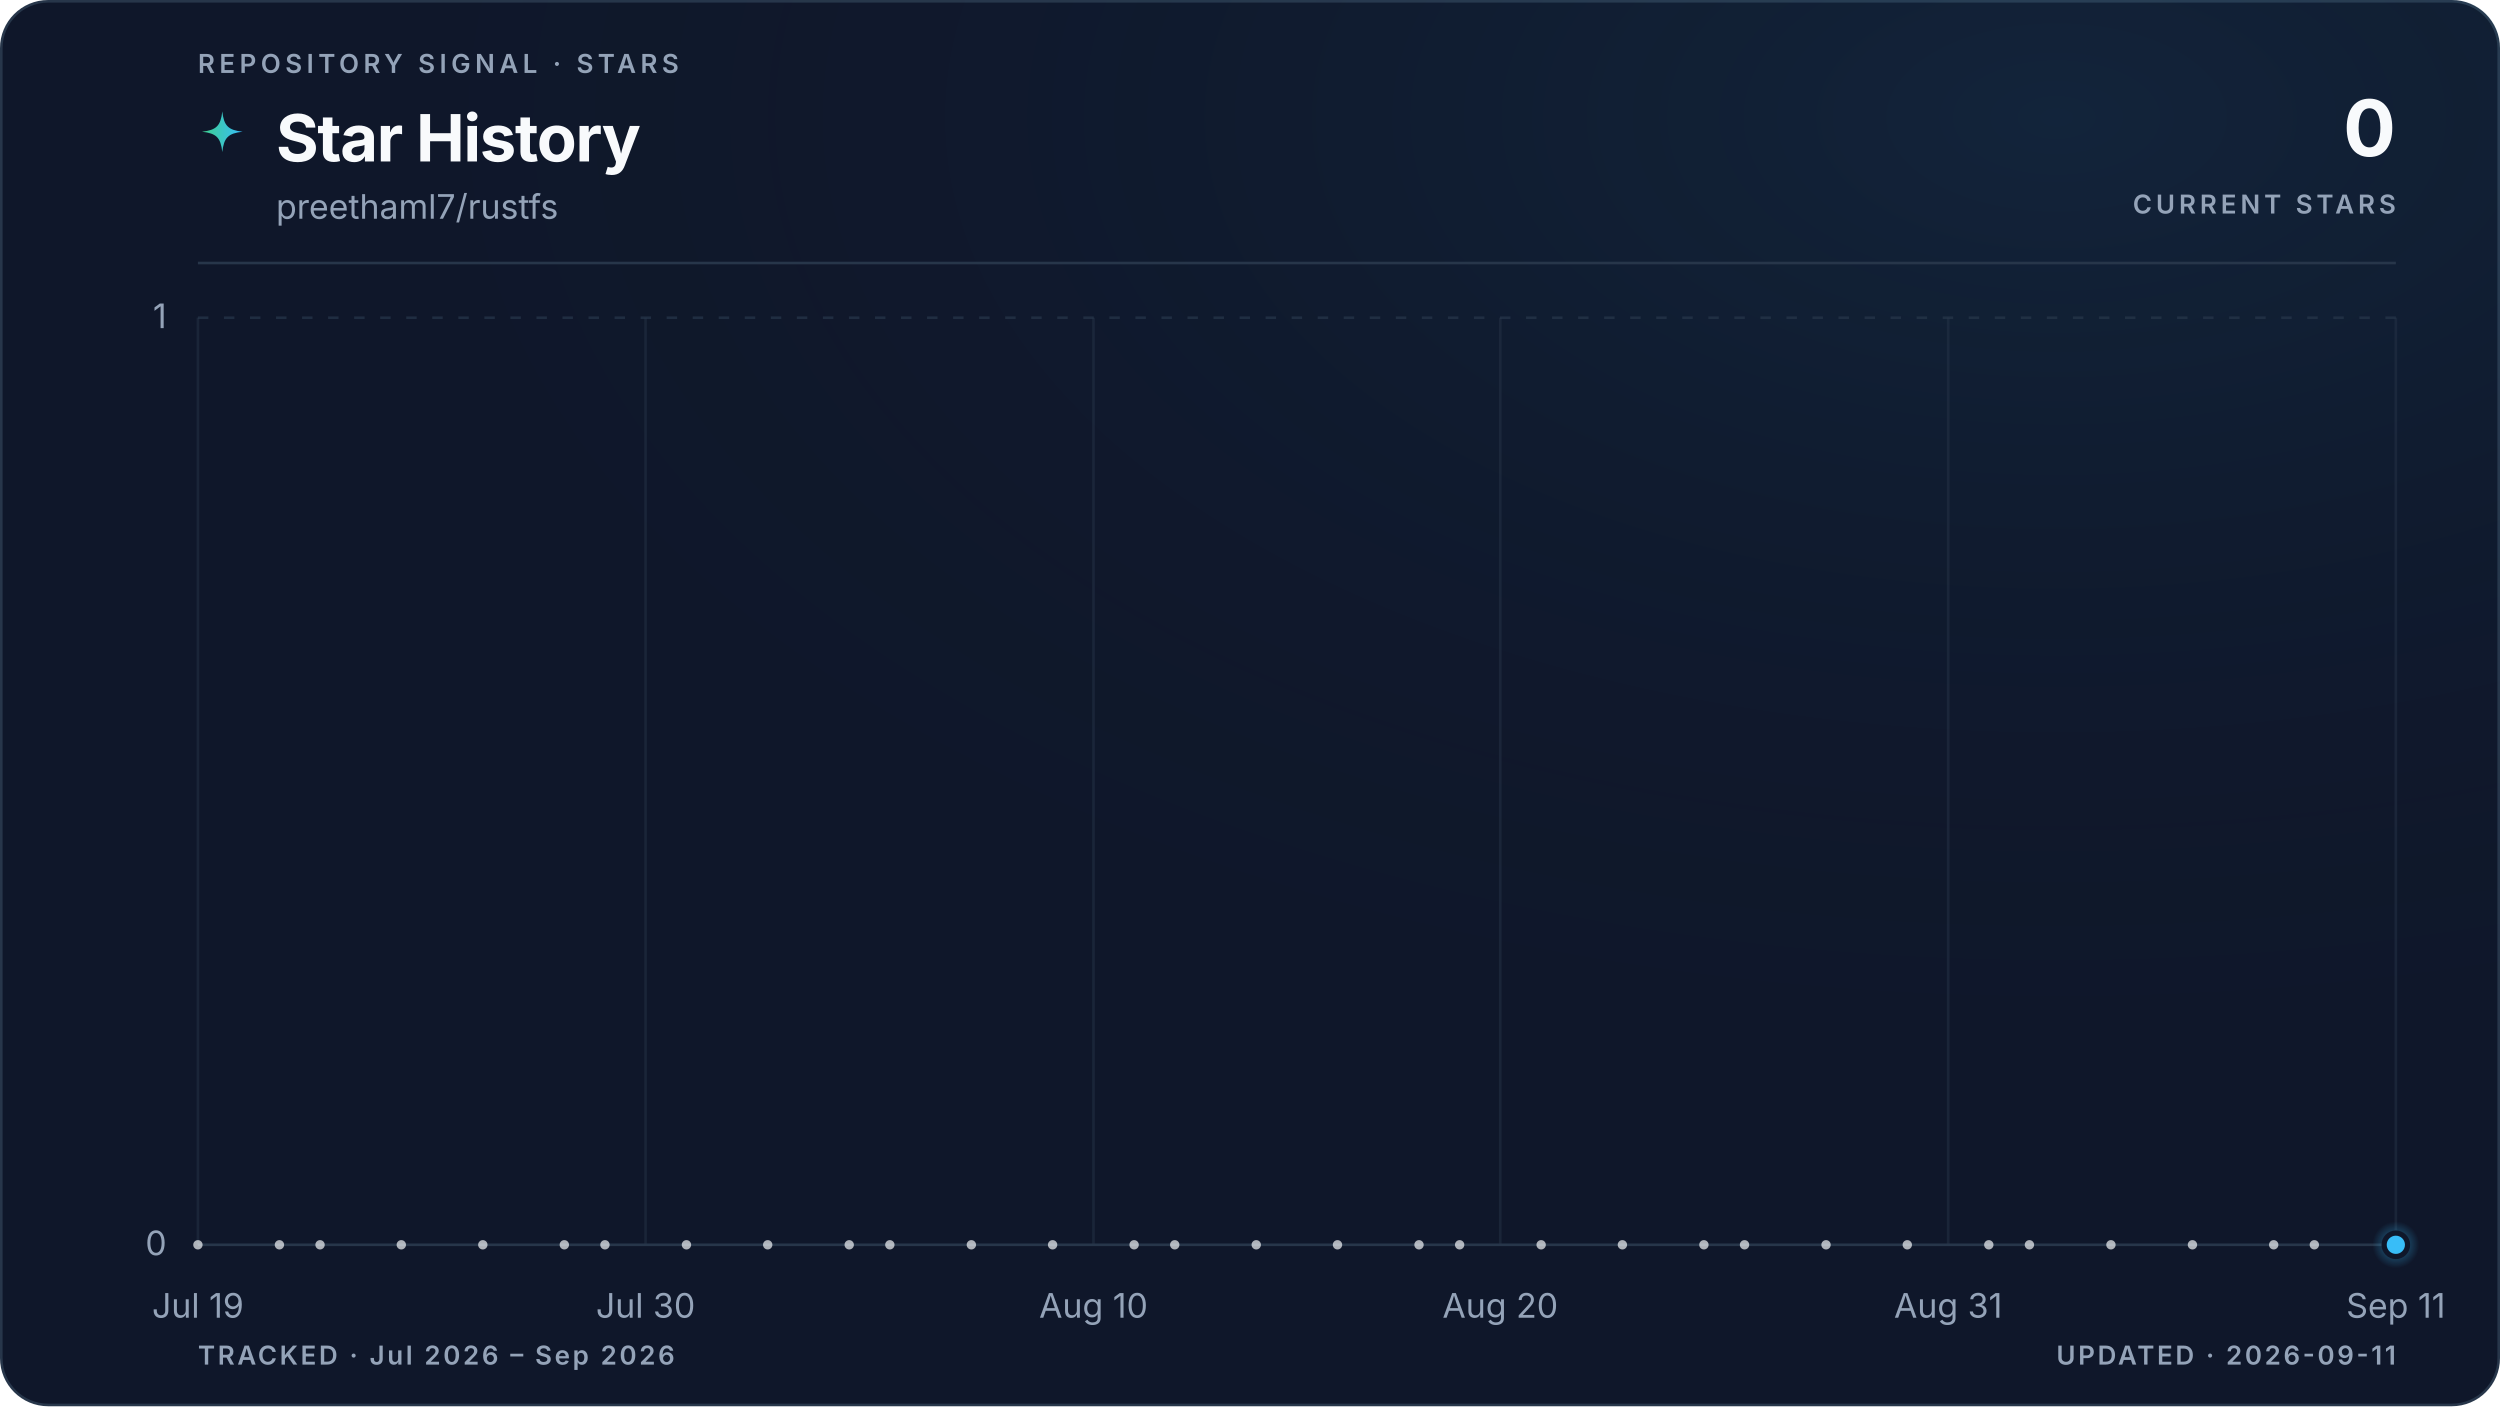
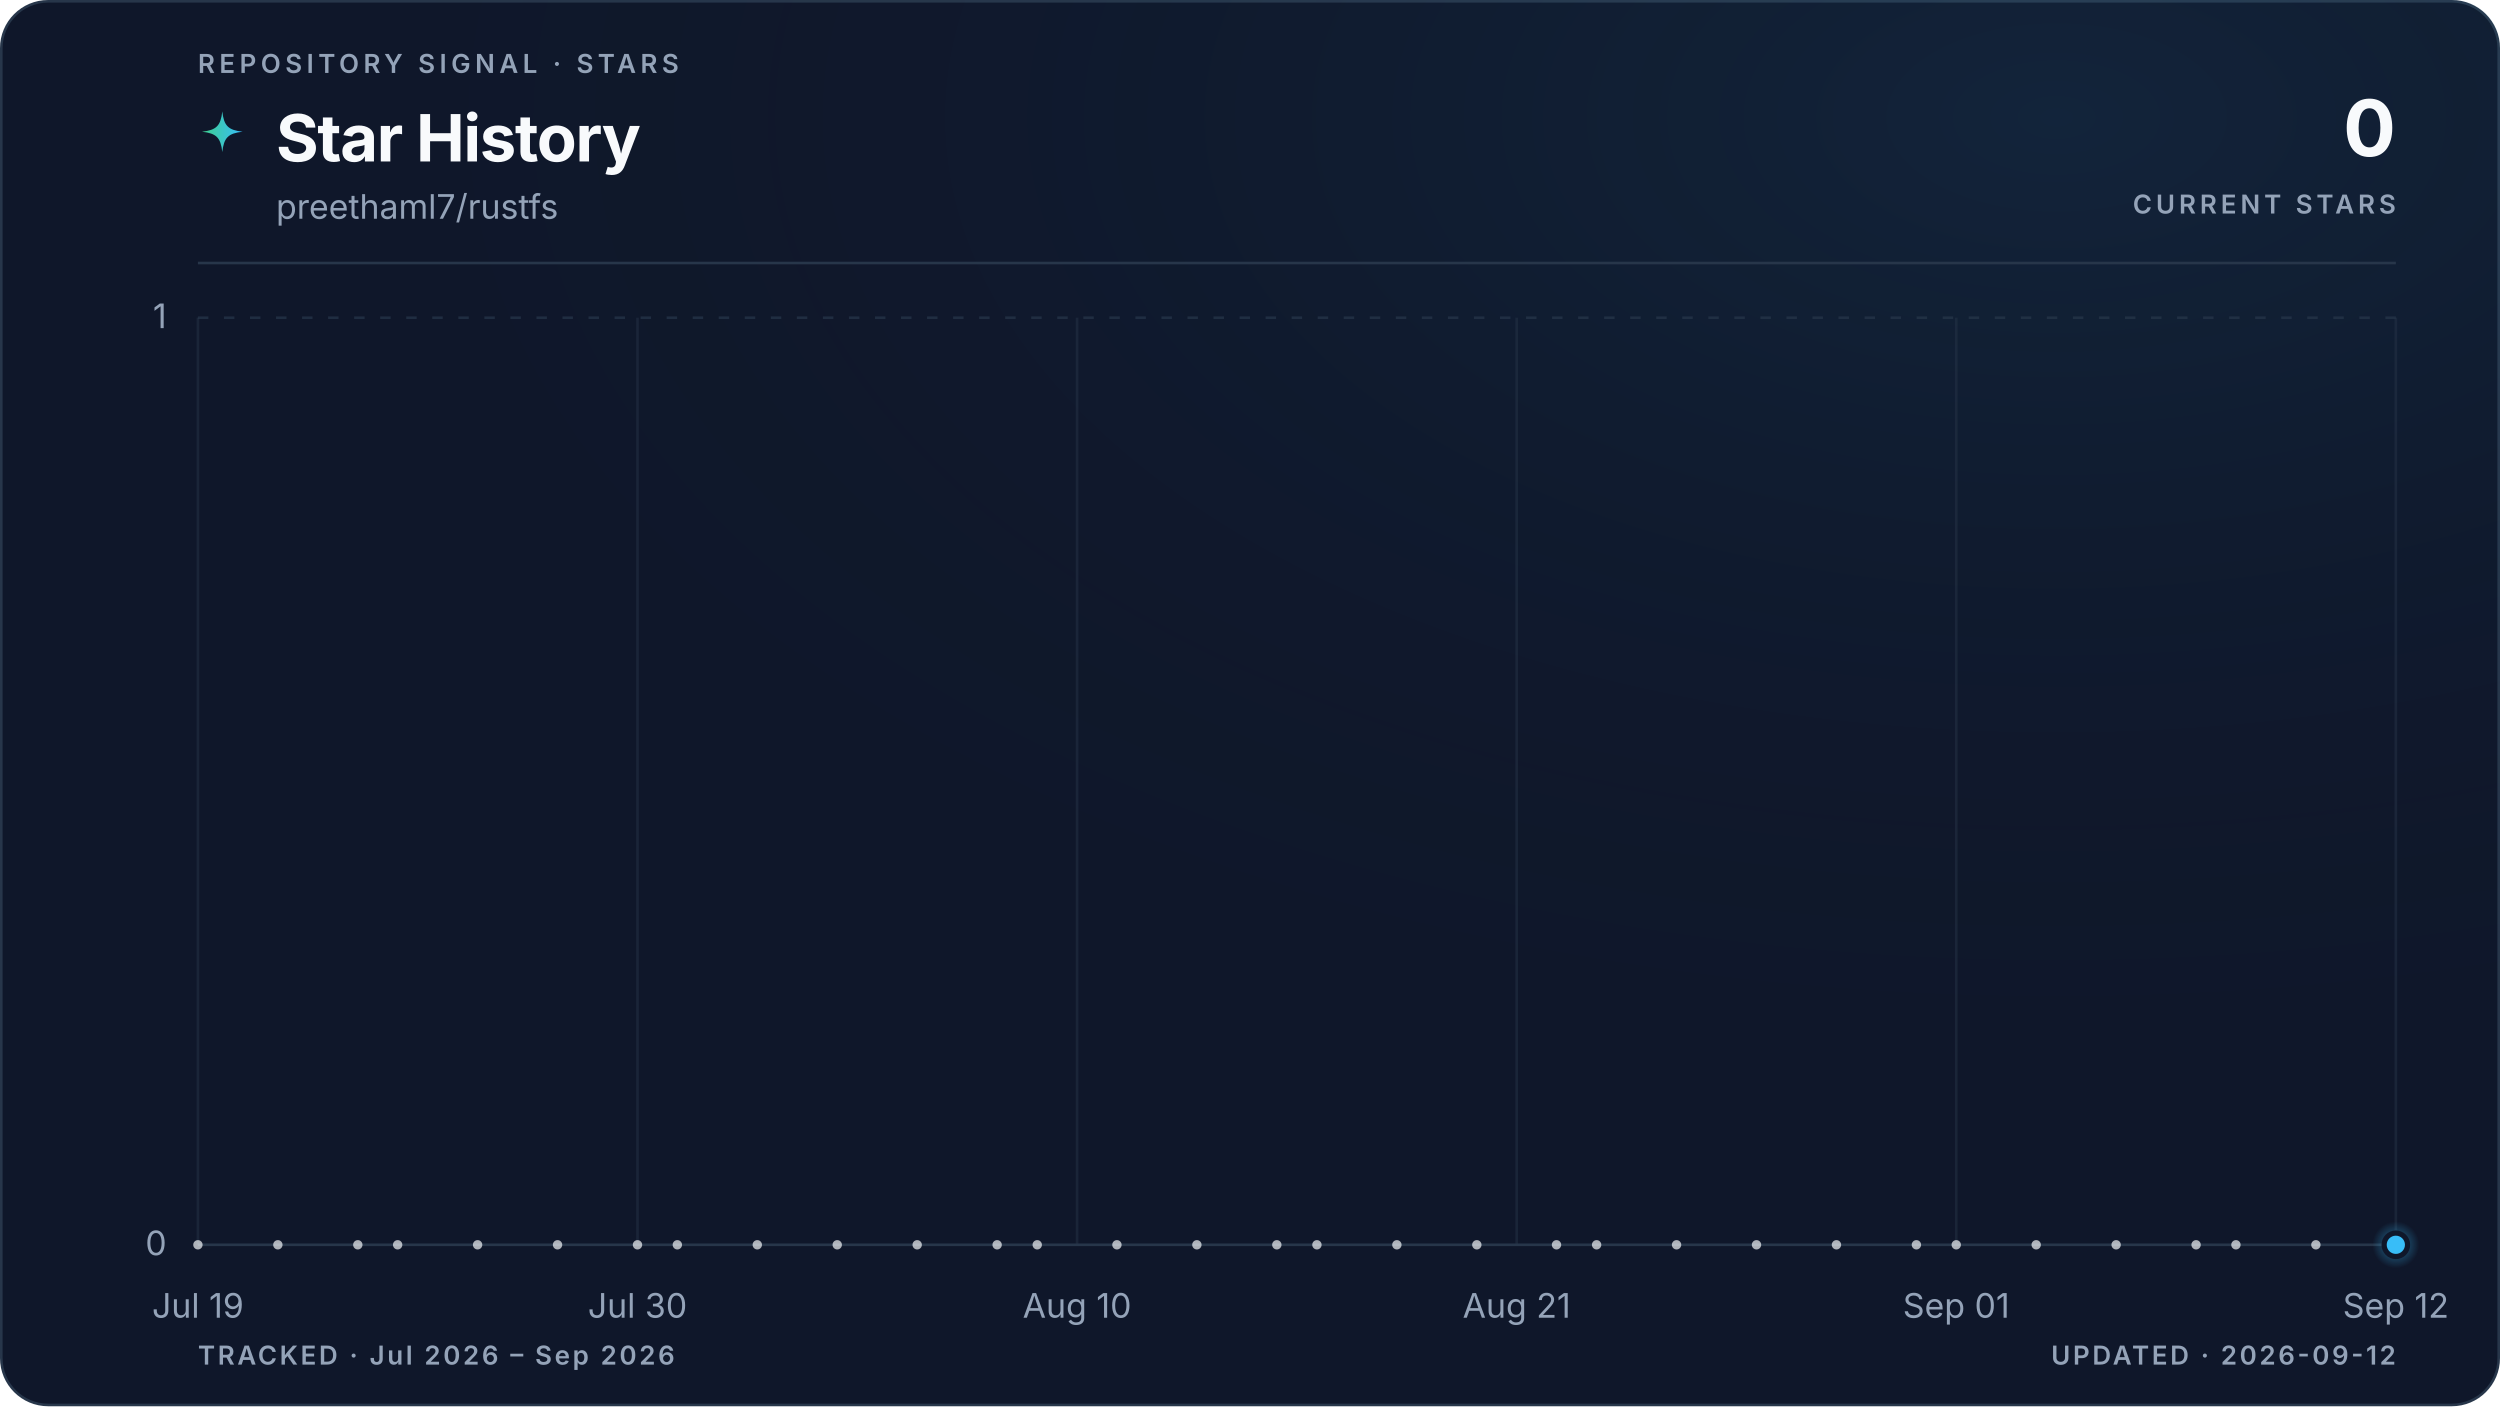
<svg xmlns="http://www.w3.org/2000/svg" viewBox="0 0 960 540" role="img" aria-labelledby="title description" data-style="gradient" data-variant="glow" data-layout="editorial" data-animated="true">
  <defs>
    <linearGradient id="trend" x1="0" y1="0" x2="1" y2="0">
      <stop offset="0%" stop-color="#3ecf8e" />
      <stop offset="100%" stop-color="#38bdf8" />
    </linearGradient>
    <linearGradient id="area" x1="0" y1="0" x2="0" y2="1">
      <stop offset="0%" stop-color="#3ecf8e" stop-opacity="0.22" />
      <stop offset="55%" stop-color="#38bdf8" stop-opacity="0.06" />
      <stop offset="100%" stop-color="#38bdf8" stop-opacity="0" />
    </linearGradient>
    <radialGradient id="marker-halo" cx="50%" cy="50%" r="50%">
      <stop offset="0%" stop-color="#38bdf8" stop-opacity="0.55" />
      <stop offset="100%" stop-color="#38bdf8" stop-opacity="0" />
    </radialGradient>
    <radialGradient id="surface-glow" cx="82%" cy="8%" r="70%">
      <stop offset="0%" stop-color="#38bdf8" stop-opacity="0.08" />
      <stop offset="100%" stop-color="#0f172a" stop-opacity="0" />
    </radialGradient>
    <filter id="trend-glow" x="-20%" y="-20%" width="140%" height="140%">
      <feGaussianBlur stdDeviation="5" />
    </filter>
  </defs>
  <style>
.trend-enter{transform-box:fill-box;transform-origin:center;animation:trend-enter 520ms cubic-bezier(0.16,1,0.3,1)}
.marker-enter{transform-box:fill-box;transform-origin:center;animation:marker-enter 320ms cubic-bezier(0.16,1,0.3,1) 200ms both}
.marker-pulse{transform-box:fill-box;transform-origin:center;animation:marker-pulse 2.6s ease-out infinite}
@keyframes trend-enter{from{opacity:.35;transform:translateY(10px)}to{opacity:1;transform:translateY(0)}}
@keyframes marker-enter{from{opacity:0;transform:scale(.4)}to{opacity:1;transform:scale(1)}}
@keyframes marker-pulse{0%{opacity:.5;transform:scale(.7)}70%,100%{opacity:0;transform:scale(2.1)}}
@media (prefers-reduced-motion:reduce){.trend-enter,.marker-enter,.marker-pulse{animation:none!important}}
@media (prefers-reduced-motion:reduce){.marker-pulse{opacity:0}}
</style>
  <rect x="0.5" y="0.5" width="959" height="539" fill="#0f172a" stroke="#27364a" stroke-width="1" rx="18" />
  <rect width="960" height="540" fill="url(#surface-glow)" rx="18" />
  <text x="76" y="28" fill="#94a3b8" font-family="ui-sans-serif, system-ui, -apple-system, BlinkMacSystemFont, 'Segoe UI', sans-serif" font-size="10" font-weight="600" letter-spacing="1.7">REPOSITORY SIGNAL · STARS</text>
  <path d="M12 1c.8 7.1 2.9 9.2 10 10-7.1.8-9.2 2.9-10 10-.8-7.1-2.9-9.2-10-10 7.1-.8 9.2-2.9 10-10Z" transform="translate(76 42) scale(.78)" fill="url(#trend)" aria-hidden="true" />
  <text x="106" y="62" fill="#f8fafc" font-family="ui-sans-serif, system-ui, -apple-system, BlinkMacSystemFont, 'Segoe UI', sans-serif" font-size="25" font-weight="700" letter-spacing="-0.5">Star History</text>
  <text x="106" y="84" fill="#94a3b8" font-family="ui-sans-serif, system-ui, -apple-system, BlinkMacSystemFont, 'Segoe UI', sans-serif" font-size="13">preethaml7/rustfs</text>
  <text x="920" y="60" fill="#f8fafc" font-family="ui-sans-serif, system-ui, -apple-system, BlinkMacSystemFont, 'Segoe UI', sans-serif" font-size="30" font-weight="700" letter-spacing="-0.6" text-anchor="end">0</text>
  <text x="920" y="82" fill="#94a3b8" font-family="ui-sans-serif, system-ui, -apple-system, BlinkMacSystemFont, 'Segoe UI', sans-serif" font-size="10" font-weight="600" letter-spacing="1.5" text-anchor="end">CURRENT STARS</text>
  <line x1="76" y1="101" x2="920" y2="101" stroke="#27364a" stroke-width="1" />
  <line x1="76" y1="478.0" x2="920" y2="478.0" stroke="#27364a" stroke-width="1" stroke-dasharray="0" opacity="1" />
  <text x="64" y="482.0" fill="#94a3b8" font-family="ui-sans-serif, system-ui, -apple-system, BlinkMacSystemFont, 'Segoe UI', sans-serif" font-size="13" text-anchor="end">0</text>
  <line x1="76" y1="122.0" x2="920" y2="122.0" stroke="#27364a" stroke-width="1" stroke-dasharray="4 6" opacity="0.7" />
  <text x="64" y="126.0" fill="#94a3b8" font-family="ui-sans-serif, system-ui, -apple-system, BlinkMacSystemFont, 'Segoe UI', sans-serif" font-size="13" text-anchor="end">1</text>
  <line x1="76.0" y1="122" x2="76.0" y2="478" stroke="#27364a" stroke-width="1" opacity="0.45" />
  <text x="76.0" y="506" fill="#94a3b8" font-family="ui-sans-serif, system-ui, -apple-system, BlinkMacSystemFont, 'Segoe UI', sans-serif" font-size="13" text-anchor="middle">Jul 19</text>
-   <line x1="247.9" y1="122" x2="247.9" y2="478" stroke="#27364a" stroke-width="1" opacity="0.45" />
-   <text x="247.9" y="506" fill="#94a3b8" font-family="ui-sans-serif, system-ui, -apple-system, BlinkMacSystemFont, 'Segoe UI', sans-serif" font-size="13" text-anchor="middle">Jul 30</text>
-   <line x1="419.9" y1="122" x2="419.9" y2="478" stroke="#27364a" stroke-width="1" opacity="0.45" />
-   <text x="419.9" y="506" fill="#94a3b8" font-family="ui-sans-serif, system-ui, -apple-system, BlinkMacSystemFont, 'Segoe UI', sans-serif" font-size="13" text-anchor="middle">Aug 10</text>
-   <line x1="576.1" y1="122" x2="576.1" y2="478" stroke="#27364a" stroke-width="1" opacity="0.45" />
-   <text x="576.1" y="506" fill="#94a3b8" font-family="ui-sans-serif, system-ui, -apple-system, BlinkMacSystemFont, 'Segoe UI', sans-serif" font-size="13" text-anchor="middle">Aug 20</text>
-   <line x1="748.1" y1="122" x2="748.1" y2="478" stroke="#27364a" stroke-width="1" opacity="0.45" />
-   <text x="748.1" y="506" fill="#94a3b8" font-family="ui-sans-serif, system-ui, -apple-system, BlinkMacSystemFont, 'Segoe UI', sans-serif" font-size="13" text-anchor="middle">Aug 31</text>
+   <line x1="244.8" y1="122" x2="244.8" y2="478" stroke="#27364a" stroke-width="1" opacity="0.45" />
+   <text x="244.8" y="506" fill="#94a3b8" font-family="ui-sans-serif, system-ui, -apple-system, BlinkMacSystemFont, 'Segoe UI', sans-serif" font-size="13" text-anchor="middle">Jul 30</text>
+   <line x1="413.6" y1="122" x2="413.6" y2="478" stroke="#27364a" stroke-width="1" opacity="0.45" />
+   <text x="413.6" y="506" fill="#94a3b8" font-family="ui-sans-serif, system-ui, -apple-system, BlinkMacSystemFont, 'Segoe UI', sans-serif" font-size="13" text-anchor="middle">Aug 10</text>
+   <line x1="582.4" y1="122" x2="582.4" y2="478" stroke="#27364a" stroke-width="1" opacity="0.45" />
+   <text x="582.4" y="506" fill="#94a3b8" font-family="ui-sans-serif, system-ui, -apple-system, BlinkMacSystemFont, 'Segoe UI', sans-serif" font-size="13" text-anchor="middle">Aug 21</text>
+   <line x1="751.2" y1="122" x2="751.2" y2="478" stroke="#27364a" stroke-width="1" opacity="0.45" />
+   <text x="751.2" y="506" fill="#94a3b8" font-family="ui-sans-serif, system-ui, -apple-system, BlinkMacSystemFont, 'Segoe UI', sans-serif" font-size="13" text-anchor="middle">Sep 01</text>
  <line x1="920.0" y1="122" x2="920.0" y2="478" stroke="#27364a" stroke-width="1" opacity="0.45" />
-   <text x="920.0" y="506" fill="#94a3b8" font-family="ui-sans-serif, system-ui, -apple-system, BlinkMacSystemFont, 'Segoe UI', sans-serif" font-size="13" text-anchor="middle">Sep 11</text>
+   <text x="920.0" y="506" fill="#94a3b8" font-family="ui-sans-serif, system-ui, -apple-system, BlinkMacSystemFont, 'Segoe UI', sans-serif" font-size="13" text-anchor="middle">Sep 12</text>
  <g class="trend-enter">
-     <path d="M 76.0 478.0 C 81.2 478.0, 86.4 478.0, 91.6 478.0 C 96.8 478.0, 102.0 478.0, 107.3 478.0 C 112.5 478.0, 117.7 478.0, 122.9 478.0 C 128.1 478.0, 133.3 478.0, 138.5 478.0 C 143.7 478.0, 148.9 478.0, 154.1 478.0 C 159.4 478.0, 164.6 478.0, 169.8 478.0 C 175.0 478.0, 180.2 478.0, 185.4 478.0 C 190.6 478.0, 195.8 478.0, 201.0 478.0 C 206.2 478.0, 211.5 478.0, 216.7 478.0 C 221.9 478.0, 227.1 478.0, 232.3 478.0 C 237.5 478.0, 242.7 478.0, 247.9 478.0 C 253.1 478.0, 258.3 478.0, 263.6 478.0 C 268.8 478.0, 274.0 478.0, 279.2 478.0 C 284.4 478.0, 289.6 478.0, 294.8 478.0 C 300.0 478.0, 305.2 478.0, 310.4 478.0 C 315.7 478.0, 320.9 478.0, 326.1 478.0 C 331.3 478.0, 336.5 478.0, 341.7 478.0 C 346.9 478.0, 352.1 478.0, 357.3 478.0 C 362.5 478.0, 367.8 478.0, 373.0 478.0 C 378.2 478.0, 383.4 478.0, 388.6 478.0 C 393.8 478.0, 399.0 478.0, 404.2 478.0 C 409.4 478.0, 414.6 478.0, 419.9 478.0 C 425.1 478.0, 430.3 478.0, 435.5 478.0 C 440.7 478.0, 445.9 478.0, 451.1 478.0 C 456.3 478.0, 461.5 478.0, 466.7 478.0 C 472.0 478.0, 477.2 478.0, 482.4 478.0 C 487.6 478.0, 492.8 478.0, 498.0 478.0 C 503.2 478.0, 508.4 478.0, 513.6 478.0 C 518.8 478.0, 524.0 478.0, 529.3 478.0 C 534.5 478.0, 539.7 478.0, 544.9 478.0 C 550.1 478.0, 555.3 478.0, 560.5 478.0 C 565.7 478.0, 570.9 478.0, 576.1 478.0 C 581.4 478.0, 586.6 478.0, 591.8 478.0 C 597.0 478.0, 602.2 478.0, 607.4 478.0 C 612.6 478.0, 617.8 478.0, 623.0 478.0 C 628.2 478.0, 633.5 478.0, 638.7 478.0 C 643.9 478.0, 649.1 478.0, 654.3 478.0 C 659.5 478.0, 664.7 478.0, 669.9 478.0 C 675.1 478.0, 680.3 478.0, 685.6 478.0 C 690.8 478.0, 696.0 478.0, 701.2 478.0 C 706.4 478.0, 711.6 478.0, 716.8 478.0 C 722.0 478.0, 727.2 478.0, 732.4 478.0 C 737.7 478.0, 742.9 478.0, 748.1 478.0 C 753.3 478.0, 758.5 478.0, 763.7 478.0 C 768.9 478.0, 774.1 478.0, 779.3 478.0 C 784.5 478.0, 789.8 478.0, 795.0 478.0 C 800.2 478.0, 805.4 478.0, 810.6 478.0 C 815.8 478.0, 821.0 478.0, 826.2 478.0 C 831.4 478.0, 836.6 478.0, 841.9 478.0 C 847.1 478.0, 852.3 478.0, 857.5 478.0 C 862.7 478.0, 867.9 478.0, 873.1 478.0 C 878.3 478.0, 883.5 478.0, 888.7 478.0 C 894.0 478.0, 899.2 478.0, 904.4 478.0 C 909.6 478.0, 914.8 478.0, 920.0 478.0 L 920.0 478.0 L 76.0 478.0 Z" fill="url(#area)" />
-     <path d="M 76.0 478.0 C 81.2 478.0, 86.4 478.0, 91.6 478.0 C 96.8 478.0, 102.0 478.0, 107.3 478.0 C 112.5 478.0, 117.7 478.0, 122.9 478.0 C 128.1 478.0, 133.3 478.0, 138.5 478.0 C 143.7 478.0, 148.9 478.0, 154.1 478.0 C 159.4 478.0, 164.6 478.0, 169.8 478.0 C 175.0 478.0, 180.2 478.0, 185.4 478.0 C 190.6 478.0, 195.8 478.0, 201.0 478.0 C 206.2 478.0, 211.5 478.0, 216.7 478.0 C 221.9 478.0, 227.1 478.0, 232.3 478.0 C 237.5 478.0, 242.7 478.0, 247.9 478.0 C 253.1 478.0, 258.3 478.0, 263.6 478.0 C 268.8 478.0, 274.0 478.0, 279.2 478.0 C 284.4 478.0, 289.6 478.0, 294.8 478.0 C 300.0 478.0, 305.2 478.0, 310.4 478.0 C 315.7 478.0, 320.9 478.0, 326.1 478.0 C 331.3 478.0, 336.5 478.0, 341.7 478.0 C 346.9 478.0, 352.1 478.0, 357.3 478.0 C 362.5 478.0, 367.8 478.0, 373.0 478.0 C 378.2 478.0, 383.4 478.0, 388.6 478.0 C 393.8 478.0, 399.0 478.0, 404.2 478.0 C 409.4 478.0, 414.6 478.0, 419.9 478.0 C 425.1 478.0, 430.3 478.0, 435.5 478.0 C 440.7 478.0, 445.9 478.0, 451.1 478.0 C 456.3 478.0, 461.5 478.0, 466.7 478.0 C 472.0 478.0, 477.2 478.0, 482.4 478.0 C 487.6 478.0, 492.8 478.0, 498.0 478.0 C 503.2 478.0, 508.4 478.0, 513.6 478.0 C 518.8 478.0, 524.0 478.0, 529.3 478.0 C 534.5 478.0, 539.7 478.0, 544.9 478.0 C 550.1 478.0, 555.3 478.0, 560.5 478.0 C 565.7 478.0, 570.9 478.0, 576.1 478.0 C 581.4 478.0, 586.6 478.0, 591.8 478.0 C 597.0 478.0, 602.2 478.0, 607.4 478.0 C 612.6 478.0, 617.8 478.0, 623.0 478.0 C 628.2 478.0, 633.5 478.0, 638.7 478.0 C 643.9 478.0, 649.1 478.0, 654.3 478.0 C 659.5 478.0, 664.7 478.0, 669.9 478.0 C 675.1 478.0, 680.3 478.0, 685.6 478.0 C 690.8 478.0, 696.0 478.0, 701.2 478.0 C 706.4 478.0, 711.6 478.0, 716.8 478.0 C 722.0 478.0, 727.2 478.0, 732.4 478.0 C 737.7 478.0, 742.9 478.0, 748.1 478.0 C 753.3 478.0, 758.5 478.0, 763.7 478.0 C 768.9 478.0, 774.1 478.0, 779.3 478.0 C 784.5 478.0, 789.8 478.0, 795.0 478.0 C 800.2 478.0, 805.4 478.0, 810.6 478.0 C 815.8 478.0, 821.0 478.0, 826.2 478.0 C 831.4 478.0, 836.6 478.0, 841.9 478.0 C 847.1 478.0, 852.3 478.0, 857.5 478.0 C 862.7 478.0, 867.9 478.0, 873.1 478.0 C 878.3 478.0, 883.5 478.0, 888.7 478.0 C 894.0 478.0, 899.2 478.0, 904.4 478.0 C 909.6 478.0, 914.8 478.0, 920.0 478.0" fill="none" stroke="url(#trend)" stroke-width="10" stroke-linecap="round" stroke-linejoin="round" opacity="0.10" filter="url(#trend-glow)" />
-     <path d="M 76.0 478.0 C 81.2 478.0, 86.4 478.0, 91.6 478.0 C 96.8 478.0, 102.0 478.0, 107.3 478.0 C 112.5 478.0, 117.7 478.0, 122.9 478.0 C 128.1 478.0, 133.3 478.0, 138.5 478.0 C 143.7 478.0, 148.9 478.0, 154.1 478.0 C 159.4 478.0, 164.6 478.0, 169.8 478.0 C 175.0 478.0, 180.2 478.0, 185.4 478.0 C 190.6 478.0, 195.8 478.0, 201.0 478.0 C 206.2 478.0, 211.5 478.0, 216.7 478.0 C 221.9 478.0, 227.1 478.0, 232.3 478.0 C 237.5 478.0, 242.7 478.0, 247.9 478.0 C 253.1 478.0, 258.3 478.0, 263.6 478.0 C 268.8 478.0, 274.0 478.0, 279.2 478.0 C 284.4 478.0, 289.6 478.0, 294.8 478.0 C 300.0 478.0, 305.2 478.0, 310.4 478.0 C 315.7 478.0, 320.9 478.0, 326.1 478.0 C 331.3 478.0, 336.5 478.0, 341.7 478.0 C 346.9 478.0, 352.1 478.0, 357.3 478.0 C 362.5 478.0, 367.8 478.0, 373.0 478.0 C 378.2 478.0, 383.4 478.0, 388.6 478.0 C 393.8 478.0, 399.0 478.0, 404.2 478.0 C 409.4 478.0, 414.6 478.0, 419.9 478.0 C 425.1 478.0, 430.3 478.0, 435.5 478.0 C 440.7 478.0, 445.9 478.0, 451.1 478.0 C 456.3 478.0, 461.5 478.0, 466.7 478.0 C 472.0 478.0, 477.2 478.0, 482.4 478.0 C 487.6 478.0, 492.8 478.0, 498.0 478.0 C 503.2 478.0, 508.4 478.0, 513.6 478.0 C 518.8 478.0, 524.0 478.0, 529.3 478.0 C 534.5 478.0, 539.7 478.0, 544.9 478.0 C 550.1 478.0, 555.3 478.0, 560.5 478.0 C 565.7 478.0, 570.9 478.0, 576.1 478.0 C 581.4 478.0, 586.6 478.0, 591.8 478.0 C 597.0 478.0, 602.2 478.0, 607.4 478.0 C 612.6 478.0, 617.8 478.0, 623.0 478.0 C 628.2 478.0, 633.5 478.0, 638.7 478.0 C 643.9 478.0, 649.1 478.0, 654.3 478.0 C 659.5 478.0, 664.7 478.0, 669.9 478.0 C 675.1 478.0, 680.3 478.0, 685.6 478.0 C 690.8 478.0, 696.0 478.0, 701.2 478.0 C 706.4 478.0, 711.6 478.0, 716.8 478.0 C 722.0 478.0, 727.2 478.0, 732.4 478.0 C 737.7 478.0, 742.9 478.0, 748.1 478.0 C 753.3 478.0, 758.5 478.0, 763.7 478.0 C 768.9 478.0, 774.1 478.0, 779.3 478.0 C 784.5 478.0, 789.8 478.0, 795.0 478.0 C 800.2 478.0, 805.4 478.0, 810.6 478.0 C 815.8 478.0, 821.0 478.0, 826.2 478.0 C 831.4 478.0, 836.6 478.0, 841.9 478.0 C 847.1 478.0, 852.3 478.0, 857.5 478.0 C 862.7 478.0, 867.9 478.0, 873.1 478.0 C 878.3 478.0, 883.5 478.0, 888.7 478.0 C 894.0 478.0, 899.2 478.0, 904.4 478.0 C 909.6 478.0, 914.8 478.0, 920.0 478.0" fill="none" stroke="url(#trend)" stroke-width="3" stroke-linecap="round" stroke-linejoin="round" />
+     <path d="M 76.0 478.0 C 81.1 478.0, 86.2 478.0, 91.3 478.0 C 96.5 478.0, 101.6 478.0, 106.7 478.0 C 111.8 478.0, 116.9 478.0, 122.0 478.0 C 127.2 478.0, 132.3 478.0, 137.4 478.0 C 142.5 478.0, 147.6 478.0, 152.7 478.0 C 157.8 478.0, 163.0 478.0, 168.1 478.0 C 173.2 478.0, 178.3 478.0, 183.4 478.0 C 188.5 478.0, 193.6 478.0, 198.8 478.0 C 203.9 478.0, 209.0 478.0, 214.1 478.0 C 219.2 478.0, 224.3 478.0, 229.5 478.0 C 234.6 478.0, 239.7 478.0, 244.8 478.0 C 249.9 478.0, 255.0 478.0, 260.1 478.0 C 265.3 478.0, 270.4 478.0, 275.5 478.0 C 280.6 478.0, 285.7 478.0, 290.8 478.0 C 296.0 478.0, 301.1 478.0, 306.2 478.0 C 311.3 478.0, 316.4 478.0, 321.5 478.0 C 326.6 478.0, 331.8 478.0, 336.9 478.0 C 342.0 478.0, 347.1 478.0, 352.2 478.0 C 357.3 478.0, 362.4 478.0, 367.6 478.0 C 372.7 478.0, 377.8 478.0, 382.9 478.0 C 388.0 478.0, 393.1 478.0, 398.3 478.0 C 403.4 478.0, 408.5 478.0, 413.6 478.0 C 418.7 478.0, 423.8 478.0, 428.9 478.0 C 434.1 478.0, 439.2 478.0, 444.3 478.0 C 449.4 478.0, 454.5 478.0, 459.6 478.0 C 464.8 478.0, 469.9 478.0, 475.0 478.0 C 480.1 478.0, 485.2 478.0, 490.3 478.0 C 495.4 478.0, 500.6 478.0, 505.7 478.0 C 510.8 478.0, 515.9 478.0, 521.0 478.0 C 526.1 478.0, 531.2 478.0, 536.4 478.0 C 541.5 478.0, 546.6 478.0, 551.7 478.0 C 556.8 478.0, 561.9 478.0, 567.1 478.0 C 572.2 478.0, 577.3 478.0, 582.4 478.0 C 587.5 478.0, 592.6 478.0, 597.7 478.0 C 602.9 478.0, 608.0 478.0, 613.1 478.0 C 618.2 478.0, 623.3 478.0, 628.4 478.0 C 633.6 478.0, 638.7 478.0, 643.8 478.0 C 648.9 478.0, 654.0 478.0, 659.1 478.0 C 664.2 478.0, 669.4 478.0, 674.5 478.0 C 679.6 478.0, 684.7 478.0, 689.8 478.0 C 694.9 478.0, 700.0 478.0, 705.2 478.0 C 710.3 478.0, 715.4 478.0, 720.5 478.0 C 725.6 478.0, 730.7 478.0, 735.9 478.0 C 741.0 478.0, 746.1 478.0, 751.2 478.0 C 756.3 478.0, 761.4 478.0, 766.5 478.0 C 771.7 478.0, 776.8 478.0, 781.9 478.0 C 787.0 478.0, 792.1 478.0, 797.2 478.0 C 802.4 478.0, 807.5 478.0, 812.6 478.0 C 817.7 478.0, 822.8 478.0, 827.9 478.0 C 833.0 478.0, 838.2 478.0, 843.3 478.0 C 848.4 478.0, 853.5 478.0, 858.6 478.0 C 863.7 478.0, 868.8 478.0, 874.0 478.0 C 879.1 478.0, 884.2 478.0, 889.3 478.0 C 894.4 478.0, 899.5 478.0, 904.7 478.0 C 909.8 478.0, 914.9 478.0, 920.0 478.0 L 920.0 478.0 L 76.0 478.0 Z" fill="url(#area)" />
+     <path d="M 76.0 478.0 C 81.1 478.0, 86.2 478.0, 91.3 478.0 C 96.5 478.0, 101.6 478.0, 106.7 478.0 C 111.8 478.0, 116.9 478.0, 122.0 478.0 C 127.2 478.0, 132.3 478.0, 137.4 478.0 C 142.5 478.0, 147.6 478.0, 152.7 478.0 C 157.8 478.0, 163.0 478.0, 168.1 478.0 C 173.2 478.0, 178.3 478.0, 183.4 478.0 C 188.5 478.0, 193.6 478.0, 198.8 478.0 C 203.9 478.0, 209.0 478.0, 214.1 478.0 C 219.2 478.0, 224.3 478.0, 229.5 478.0 C 234.6 478.0, 239.7 478.0, 244.8 478.0 C 249.9 478.0, 255.0 478.0, 260.1 478.0 C 265.3 478.0, 270.4 478.0, 275.5 478.0 C 280.6 478.0, 285.7 478.0, 290.8 478.0 C 296.0 478.0, 301.1 478.0, 306.2 478.0 C 311.3 478.0, 316.4 478.0, 321.5 478.0 C 326.6 478.0, 331.8 478.0, 336.9 478.0 C 342.0 478.0, 347.1 478.0, 352.2 478.0 C 357.3 478.0, 362.4 478.0, 367.6 478.0 C 372.7 478.0, 377.8 478.0, 382.9 478.0 C 388.0 478.0, 393.1 478.0, 398.3 478.0 C 403.4 478.0, 408.5 478.0, 413.6 478.0 C 418.7 478.0, 423.8 478.0, 428.9 478.0 C 434.1 478.0, 439.2 478.0, 444.3 478.0 C 449.4 478.0, 454.5 478.0, 459.6 478.0 C 464.8 478.0, 469.9 478.0, 475.0 478.0 C 480.1 478.0, 485.2 478.0, 490.3 478.0 C 495.4 478.0, 500.6 478.0, 505.7 478.0 C 510.8 478.0, 515.9 478.0, 521.0 478.0 C 526.1 478.0, 531.2 478.0, 536.4 478.0 C 541.5 478.0, 546.6 478.0, 551.7 478.0 C 556.8 478.0, 561.9 478.0, 567.1 478.0 C 572.2 478.0, 577.3 478.0, 582.4 478.0 C 587.5 478.0, 592.6 478.0, 597.7 478.0 C 602.9 478.0, 608.0 478.0, 613.1 478.0 C 618.2 478.0, 623.3 478.0, 628.4 478.0 C 633.6 478.0, 638.7 478.0, 643.8 478.0 C 648.9 478.0, 654.0 478.0, 659.1 478.0 C 664.2 478.0, 669.4 478.0, 674.5 478.0 C 679.6 478.0, 684.7 478.0, 689.8 478.0 C 694.9 478.0, 700.0 478.0, 705.2 478.0 C 710.3 478.0, 715.4 478.0, 720.5 478.0 C 725.6 478.0, 730.7 478.0, 735.9 478.0 C 741.0 478.0, 746.1 478.0, 751.2 478.0 C 756.3 478.0, 761.4 478.0, 766.5 478.0 C 771.7 478.0, 776.8 478.0, 781.9 478.0 C 787.0 478.0, 792.1 478.0, 797.2 478.0 C 802.4 478.0, 807.5 478.0, 812.6 478.0 C 817.7 478.0, 822.8 478.0, 827.9 478.0 C 833.0 478.0, 838.2 478.0, 843.3 478.0 C 848.4 478.0, 853.5 478.0, 858.6 478.0 C 863.7 478.0, 868.8 478.0, 874.0 478.0 C 879.1 478.0, 884.2 478.0, 889.3 478.0 C 894.4 478.0, 899.5 478.0, 904.7 478.0 C 909.8 478.0, 914.9 478.0, 920.0 478.0" fill="none" stroke="url(#trend)" stroke-width="10" stroke-linecap="round" stroke-linejoin="round" opacity="0.10" filter="url(#trend-glow)" />
+     <path d="M 76.0 478.0 C 81.1 478.0, 86.2 478.0, 91.3 478.0 C 96.5 478.0, 101.6 478.0, 106.7 478.0 C 111.8 478.0, 116.9 478.0, 122.0 478.0 C 127.2 478.0, 132.3 478.0, 137.4 478.0 C 142.5 478.0, 147.6 478.0, 152.7 478.0 C 157.8 478.0, 163.0 478.0, 168.1 478.0 C 173.2 478.0, 178.3 478.0, 183.4 478.0 C 188.5 478.0, 193.6 478.0, 198.8 478.0 C 203.9 478.0, 209.0 478.0, 214.1 478.0 C 219.2 478.0, 224.3 478.0, 229.5 478.0 C 234.6 478.0, 239.7 478.0, 244.8 478.0 C 249.9 478.0, 255.0 478.0, 260.1 478.0 C 265.3 478.0, 270.4 478.0, 275.5 478.0 C 280.6 478.0, 285.7 478.0, 290.8 478.0 C 296.0 478.0, 301.1 478.0, 306.2 478.0 C 311.3 478.0, 316.4 478.0, 321.5 478.0 C 326.6 478.0, 331.8 478.0, 336.9 478.0 C 342.0 478.0, 347.1 478.0, 352.2 478.0 C 357.3 478.0, 362.4 478.0, 367.6 478.0 C 372.7 478.0, 377.8 478.0, 382.9 478.0 C 388.0 478.0, 393.1 478.0, 398.3 478.0 C 403.4 478.0, 408.5 478.0, 413.6 478.0 C 418.7 478.0, 423.8 478.0, 428.9 478.0 C 434.1 478.0, 439.2 478.0, 444.3 478.0 C 449.4 478.0, 454.5 478.0, 459.6 478.0 C 464.8 478.0, 469.9 478.0, 475.0 478.0 C 480.1 478.0, 485.2 478.0, 490.3 478.0 C 495.4 478.0, 500.6 478.0, 505.7 478.0 C 510.8 478.0, 515.9 478.0, 521.0 478.0 C 526.1 478.0, 531.2 478.0, 536.4 478.0 C 541.5 478.0, 546.6 478.0, 551.7 478.0 C 556.8 478.0, 561.9 478.0, 567.1 478.0 C 572.2 478.0, 577.3 478.0, 582.4 478.0 C 587.5 478.0, 592.6 478.0, 597.7 478.0 C 602.9 478.0, 608.0 478.0, 613.1 478.0 C 618.2 478.0, 623.3 478.0, 628.4 478.0 C 633.6 478.0, 638.7 478.0, 643.8 478.0 C 648.9 478.0, 654.0 478.0, 659.1 478.0 C 664.2 478.0, 669.4 478.0, 674.5 478.0 C 679.6 478.0, 684.7 478.0, 689.8 478.0 C 694.9 478.0, 700.0 478.0, 705.2 478.0 C 710.3 478.0, 715.4 478.0, 720.5 478.0 C 725.6 478.0, 730.7 478.0, 735.9 478.0 C 741.0 478.0, 746.1 478.0, 751.2 478.0 C 756.3 478.0, 761.4 478.0, 766.5 478.0 C 771.7 478.0, 776.8 478.0, 781.9 478.0 C 787.0 478.0, 792.1 478.0, 797.2 478.0 C 802.4 478.0, 807.5 478.0, 812.6 478.0 C 817.7 478.0, 822.8 478.0, 827.9 478.0 C 833.0 478.0, 838.2 478.0, 843.3 478.0 C 848.4 478.0, 853.5 478.0, 858.6 478.0 C 863.7 478.0, 868.8 478.0, 874.0 478.0 C 879.1 478.0, 884.2 478.0, 889.3 478.0 C 894.4 478.0, 899.5 478.0, 904.7 478.0 C 909.8 478.0, 914.9 478.0, 920.0 478.0" fill="none" stroke="url(#trend)" stroke-width="3" stroke-linecap="round" stroke-linejoin="round" />
    <g data-point-count="31" fill="#f8fafc" opacity="0.68">
      <circle cx="76.0" cy="478.0" r="1.8" />
-       <circle cx="107.3" cy="478.0" r="1.8" />
-       <circle cx="122.9" cy="478.0" r="1.8" />
-       <circle cx="154.1" cy="478.0" r="1.8" />
-       <circle cx="185.4" cy="478.0" r="1.8" />
-       <circle cx="216.7" cy="478.0" r="1.8" />
-       <circle cx="232.3" cy="478.0" r="1.8" />
-       <circle cx="263.6" cy="478.0" r="1.8" />
-       <circle cx="294.8" cy="478.0" r="1.8" />
-       <circle cx="326.1" cy="478.0" r="1.8" />
-       <circle cx="341.7" cy="478.0" r="1.8" />
-       <circle cx="373.0" cy="478.0" r="1.8" />
-       <circle cx="404.2" cy="478.0" r="1.8" />
-       <circle cx="435.5" cy="478.0" r="1.8" />
-       <circle cx="451.1" cy="478.0" r="1.8" />
-       <circle cx="482.4" cy="478.0" r="1.8" />
-       <circle cx="513.6" cy="478.0" r="1.8" />
-       <circle cx="544.9" cy="478.0" r="1.8" />
-       <circle cx="560.5" cy="478.0" r="1.8" />
-       <circle cx="591.8" cy="478.0" r="1.8" />
-       <circle cx="623.0" cy="478.0" r="1.8" />
-       <circle cx="654.3" cy="478.0" r="1.8" />
-       <circle cx="669.9" cy="478.0" r="1.8" />
-       <circle cx="701.2" cy="478.0" r="1.8" />
-       <circle cx="732.4" cy="478.0" r="1.8" />
-       <circle cx="763.7" cy="478.0" r="1.8" />
-       <circle cx="779.3" cy="478.0" r="1.8" />
-       <circle cx="810.6" cy="478.0" r="1.8" />
-       <circle cx="841.9" cy="478.0" r="1.8" />
-       <circle cx="873.1" cy="478.0" r="1.8" />
-       <circle cx="888.7" cy="478.0" r="1.8" />
+       <circle cx="106.7" cy="478.0" r="1.8" />
+       <circle cx="137.4" cy="478.0" r="1.8" />
+       <circle cx="152.7" cy="478.0" r="1.8" />
+       <circle cx="183.4" cy="478.0" r="1.8" />
+       <circle cx="214.1" cy="478.0" r="1.8" />
+       <circle cx="244.8" cy="478.0" r="1.8" />
+       <circle cx="260.1" cy="478.0" r="1.8" />
+       <circle cx="290.8" cy="478.0" r="1.8" />
+       <circle cx="321.5" cy="478.0" r="1.8" />
+       <circle cx="352.2" cy="478.0" r="1.8" />
+       <circle cx="382.9" cy="478.0" r="1.8" />
+       <circle cx="398.3" cy="478.0" r="1.8" />
+       <circle cx="428.9" cy="478.0" r="1.8" />
+       <circle cx="459.6" cy="478.0" r="1.8" />
+       <circle cx="490.3" cy="478.0" r="1.8" />
+       <circle cx="505.7" cy="478.0" r="1.8" />
+       <circle cx="536.4" cy="478.0" r="1.8" />
+       <circle cx="567.1" cy="478.0" r="1.8" />
+       <circle cx="597.7" cy="478.0" r="1.8" />
+       <circle cx="613.1" cy="478.0" r="1.8" />
+       <circle cx="643.8" cy="478.0" r="1.8" />
+       <circle cx="674.5" cy="478.0" r="1.8" />
+       <circle cx="705.2" cy="478.0" r="1.8" />
+       <circle cx="735.9" cy="478.0" r="1.8" />
+       <circle cx="751.2" cy="478.0" r="1.8" />
+       <circle cx="781.9" cy="478.0" r="1.8" />
+       <circle cx="812.6" cy="478.0" r="1.8" />
+       <circle cx="843.3" cy="478.0" r="1.8" />
+       <circle cx="858.6" cy="478.0" r="1.8" />
+       <circle cx="889.3" cy="478.0" r="1.8" />
    </g>
  </g>
  <g class="marker-enter">
    <circle class="marker-pulse" cx="920.0" cy="478.0" r="9" fill="url(#marker-halo)" />
    <circle cx="920.0" cy="478.0" r="4.5" fill="#38bdf8" stroke="#0f172a" stroke-width="2" />
  </g>
  <text x="76" y="524" fill="#94a3b8" font-family="ui-sans-serif, system-ui, -apple-system, BlinkMacSystemFont, 'Segoe UI', sans-serif" font-size="10" font-weight="600" letter-spacing="1">TRACKED · Jul 2026 – Sep 2026</text>
-   <text x="920" y="524" fill="#94a3b8" font-family="ui-sans-serif, system-ui, -apple-system, BlinkMacSystemFont, 'Segoe UI', sans-serif" font-size="10" font-weight="600" letter-spacing="1" text-anchor="end">UPDATED · 2026-09-11</text>
+   <text x="920" y="524" fill="#94a3b8" font-family="ui-sans-serif, system-ui, -apple-system, BlinkMacSystemFont, 'Segoe UI', sans-serif" font-size="10" font-weight="600" letter-spacing="1" text-anchor="end">UPDATED · 2026-09-12</text>
</svg>
